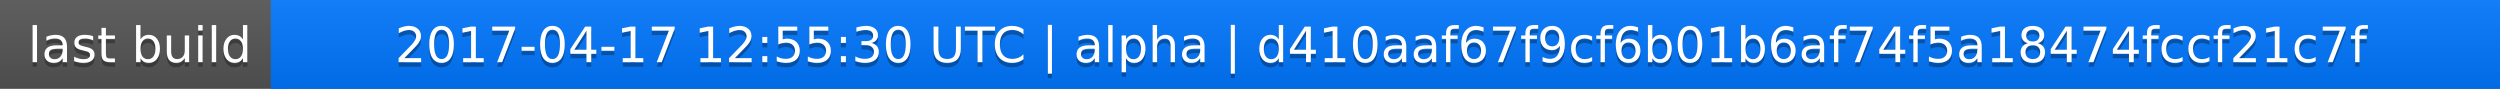
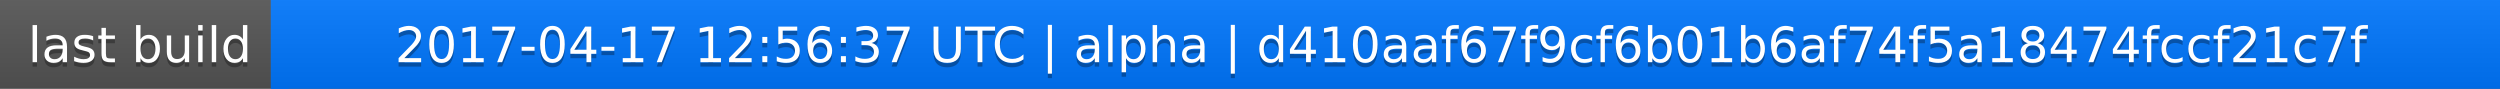
<svg xmlns="http://www.w3.org/2000/svg" width="563" height="20">
  <linearGradient id="a" x2="0" y2="100%">
    <stop offset="0" stop-color="#bbb" stop-opacity=".1" />
    <stop offset="1" stop-opacity=".1" />
  </linearGradient>
  <rect rx="0" width="563" height="20" fill="#555" />
  <rect rx="0" x="61" width="502" height="20" fill="#07f" />
  <path fill="#07f" d="M61 0h4v20h-4z" />
  <rect rx="0" width="563" height="20" fill="url(#a)" />
  <g fill="#fff" text-anchor="middle" font-family="DejaVu Sans,Verdana,Geneva,sans-serif" font-size="11">
    <text x="31.5" y="15" fill="#010101" fill-opacity=".3">last build</text>
    <text x="31.5" y="14">last build</text>
-     <text x="311" y="15" fill="#010101" fill-opacity=".3">2017-04-17 12:55:30 UTC | alpha | d410aaf67f9cf6b01b6af74f5a18474fccf21c7f</text>
-     <text x="311" y="14">2017-04-17 12:55:30 UTC | alpha | d410aaf67f9cf6b01b6af74f5a18474fccf21c7f</text>
+     <text x="311" y="15" fill="#010101" fill-opacity=".3">2017-04-17 12:56:37 UTC | alpha | d410aaf67f9cf6b01b6af74f5a18474fccf21c7f</text>
+     <text x="311" y="14">2017-04-17 12:56:37 UTC | alpha | d410aaf67f9cf6b01b6af74f5a18474fccf21c7f</text>
  </g>
</svg>
